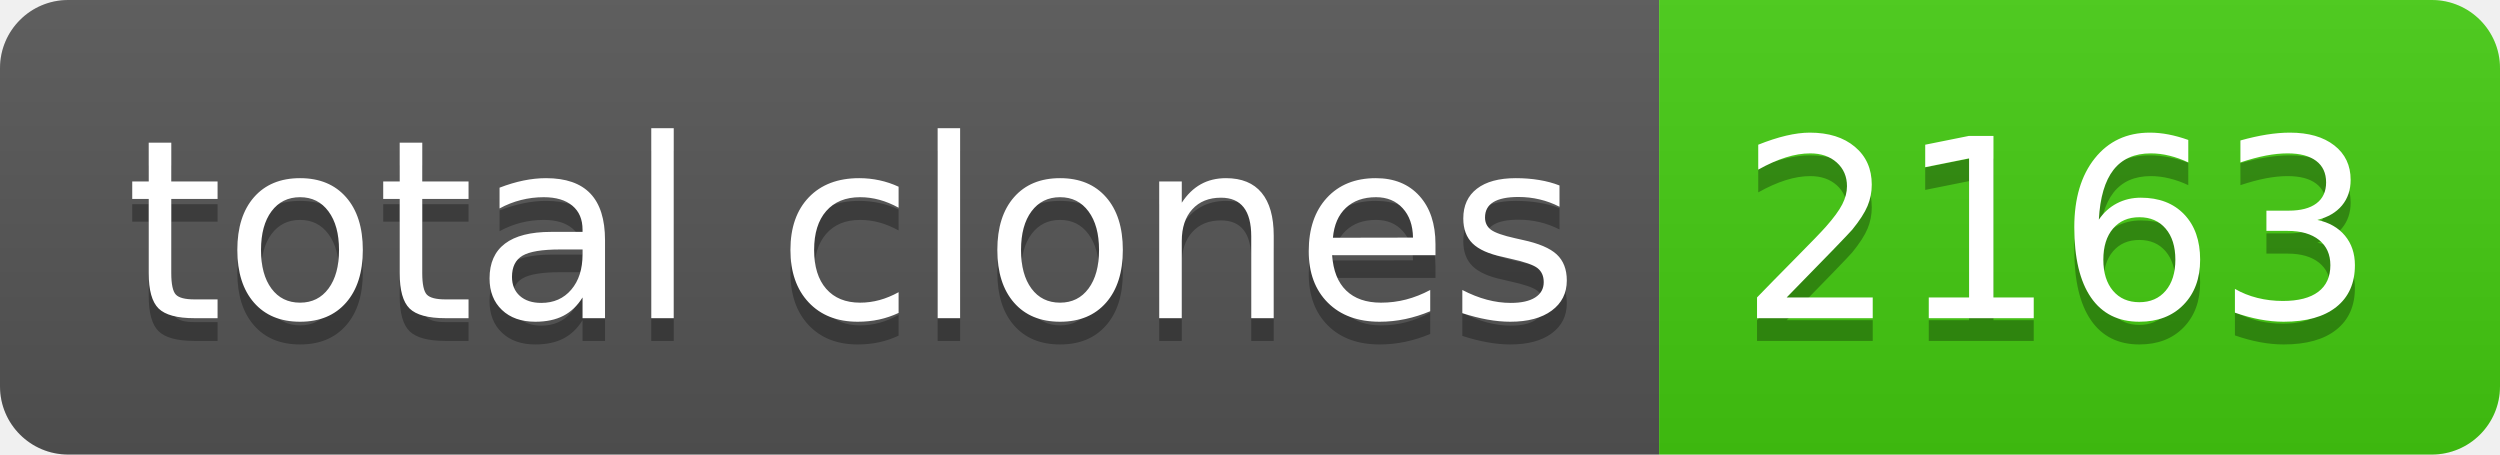
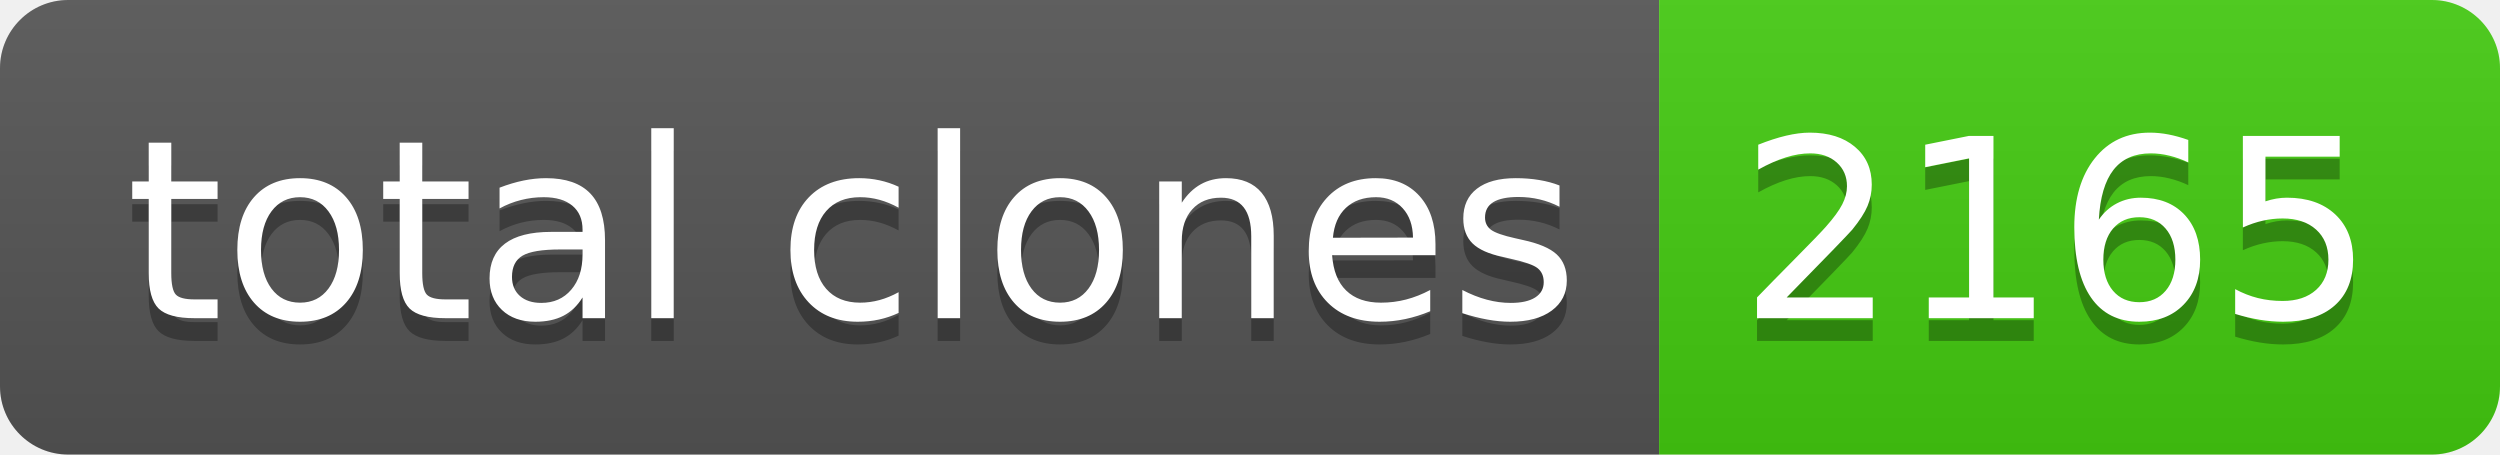
- <svg xmlns="http://www.w3.org/2000/svg" width="110" height="20" role="img" aria-label="total clones: 2163">
+ <svg xmlns="http://www.w3.org/2000/svg" width="110" height="20" role="img" aria-label="total clones: 2165">
  <linearGradient id="s" x2="0" y2="100%">
    <stop offset="0" stop-color="#bbb" stop-opacity=".1" />
    <stop offset="1" stop-opacity=".1" />
  </linearGradient>
  <clipPath id="r">
    <rect width="110" height="20" rx="3" fill="#fff" />
  </clipPath>
  <g clip-path="url(#r)">
    <rect width="73" height="20" fill="#555" />
    <rect x="73" width="37" height="20" fill="#4c1" />
    <rect width="110" height="20" fill="url(#s)" />
  </g>
  <g fill="#fff" text-anchor="middle" font-family="Verdana,Geneva,DejaVu Sans,sans-serif" text-rendering="geometricPrecision" font-size="110">
    <text aria-hidden="true" x="375" y="150" fill="#010101" fill-opacity=".3" transform="scale(.1)" textLength="630">total clones</text>
    <text x="375" y="140" transform="scale(.1)" fill="#fff" textLength="630">total clones</text>
-     <text aria-hidden="true" x="905" y="150" fill="#010101" fill-opacity=".3" transform="scale(.1)" textLength="270">2163</text>
-     <text x="905" y="140" transform="scale(.1)" fill="#fff" textLength="270">2163</text>
+     <text aria-hidden="true" x="905" y="150" fill="#010101" fill-opacity=".3" transform="scale(.1)" textLength="270">2165</text>
+     <text x="905" y="140" transform="scale(.1)" fill="#fff" textLength="270">2165</text>
  </g>
</svg>
